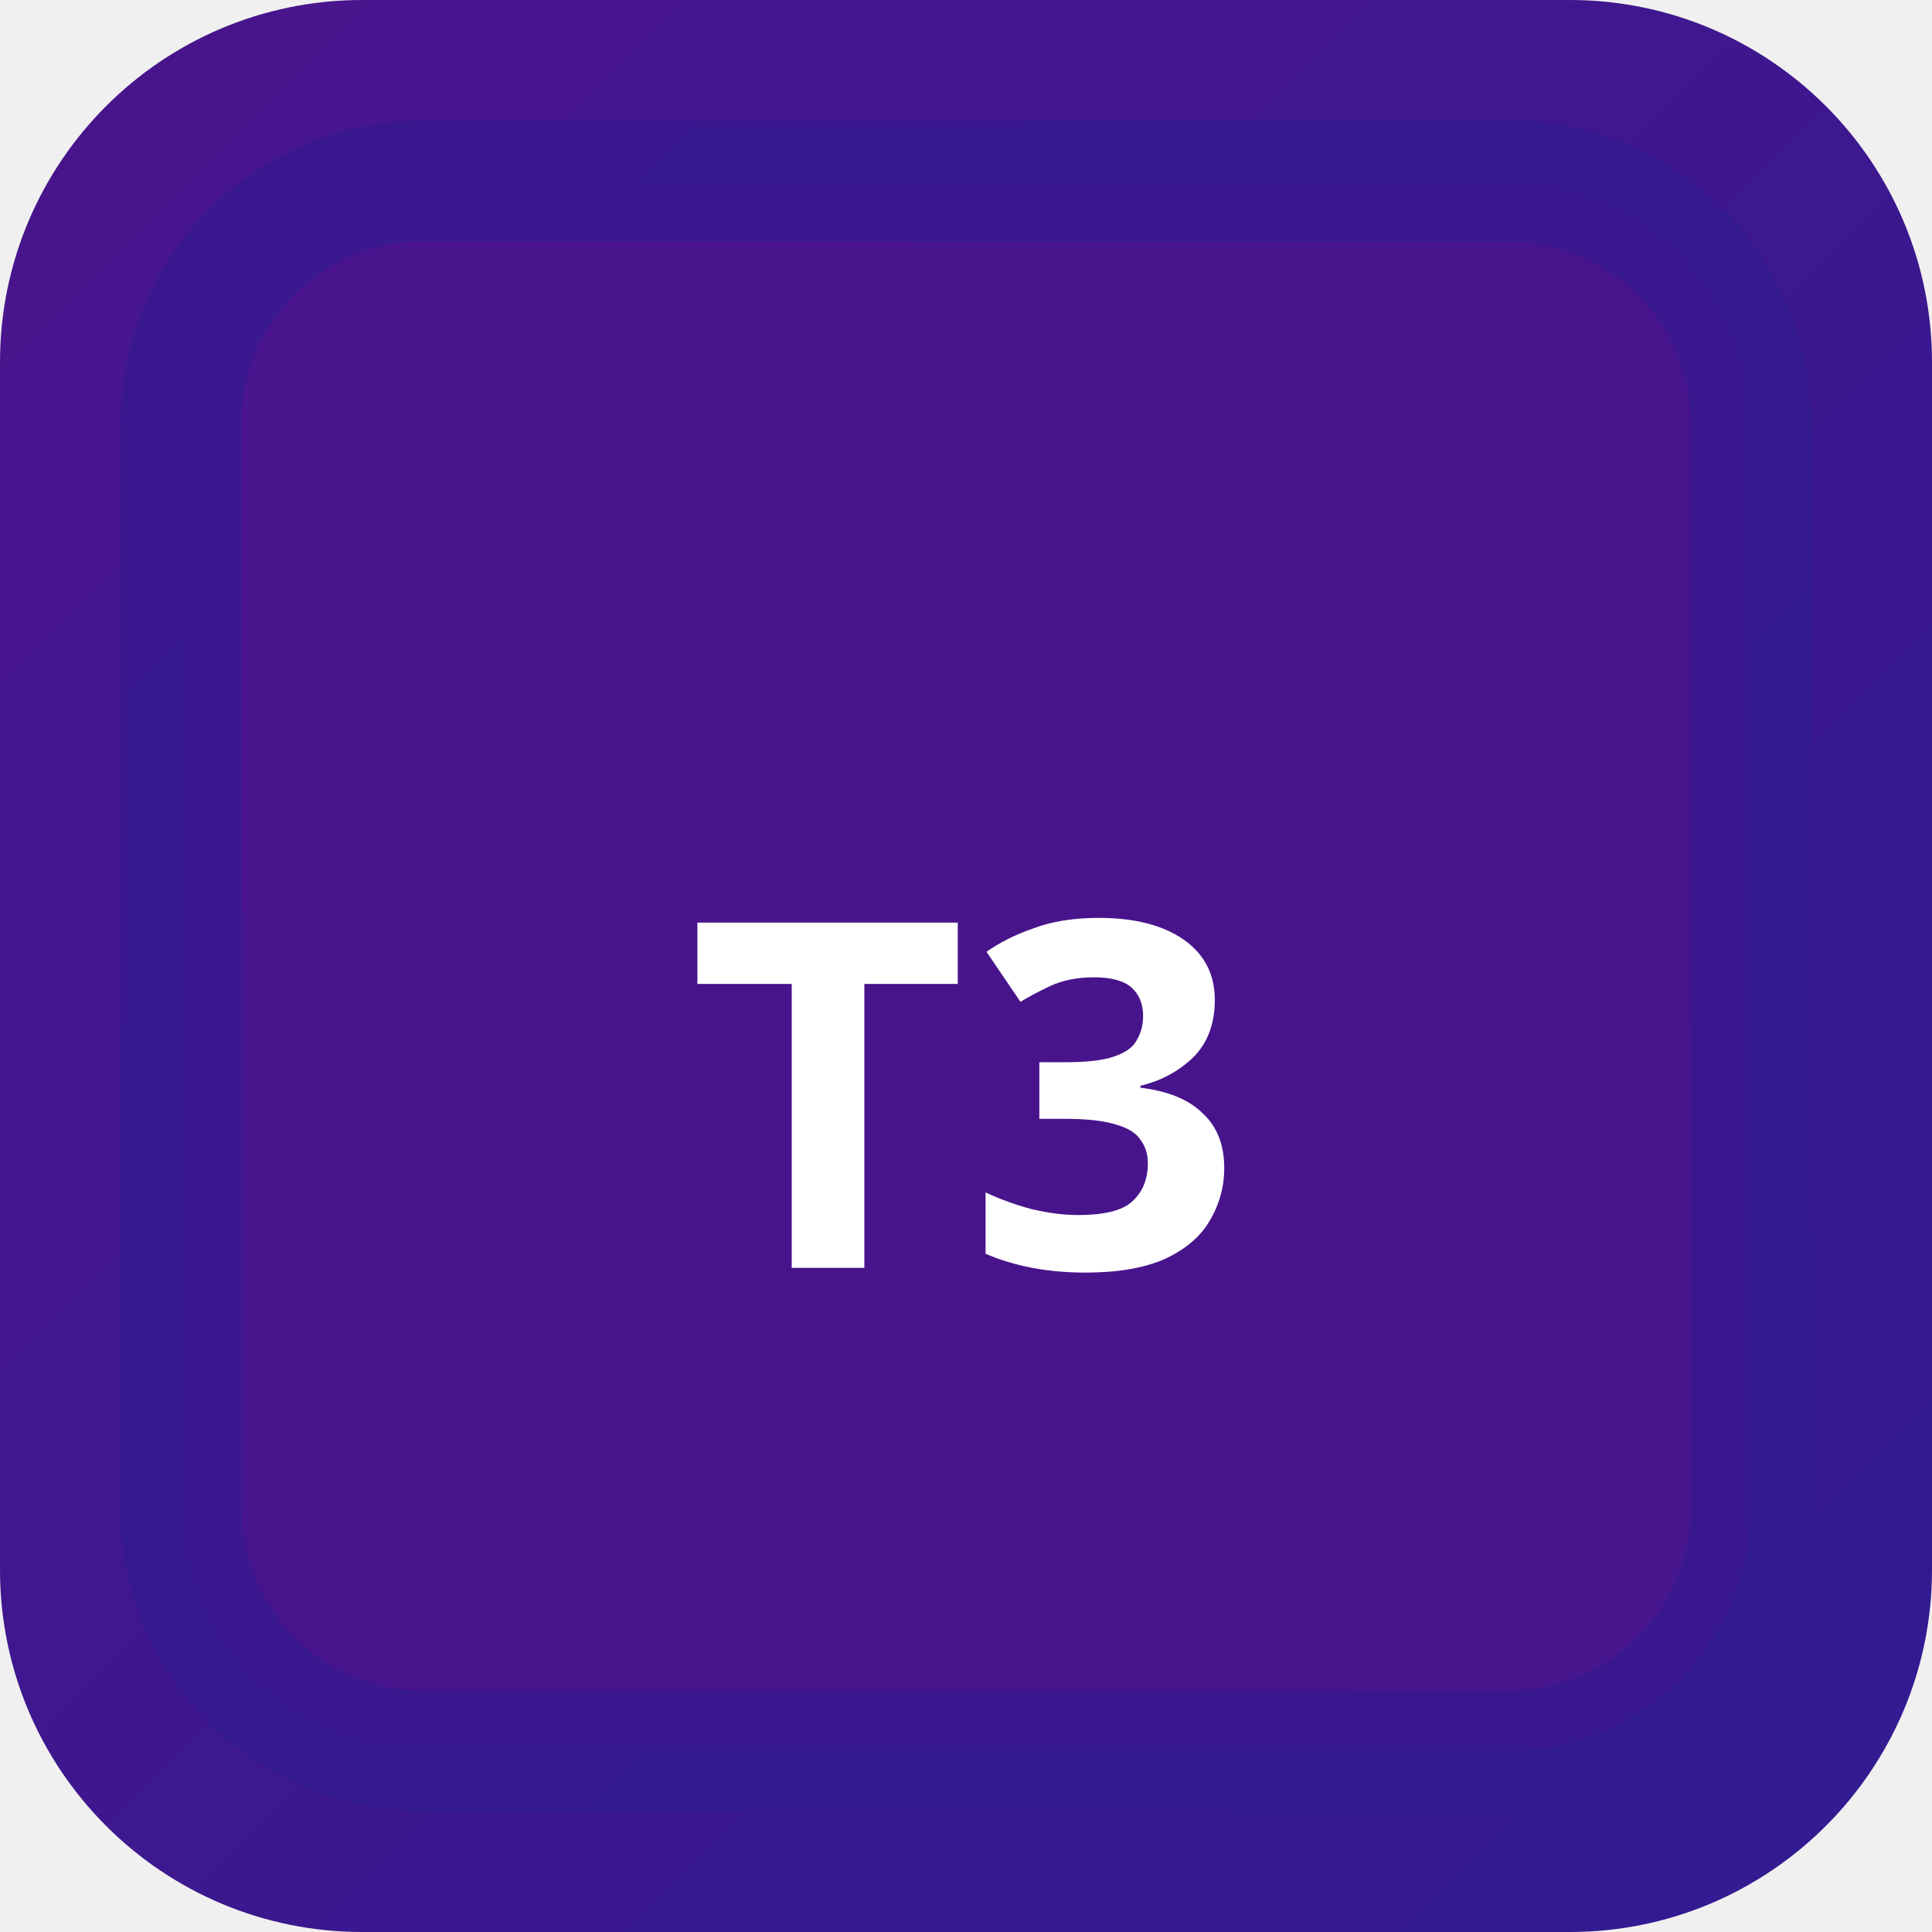
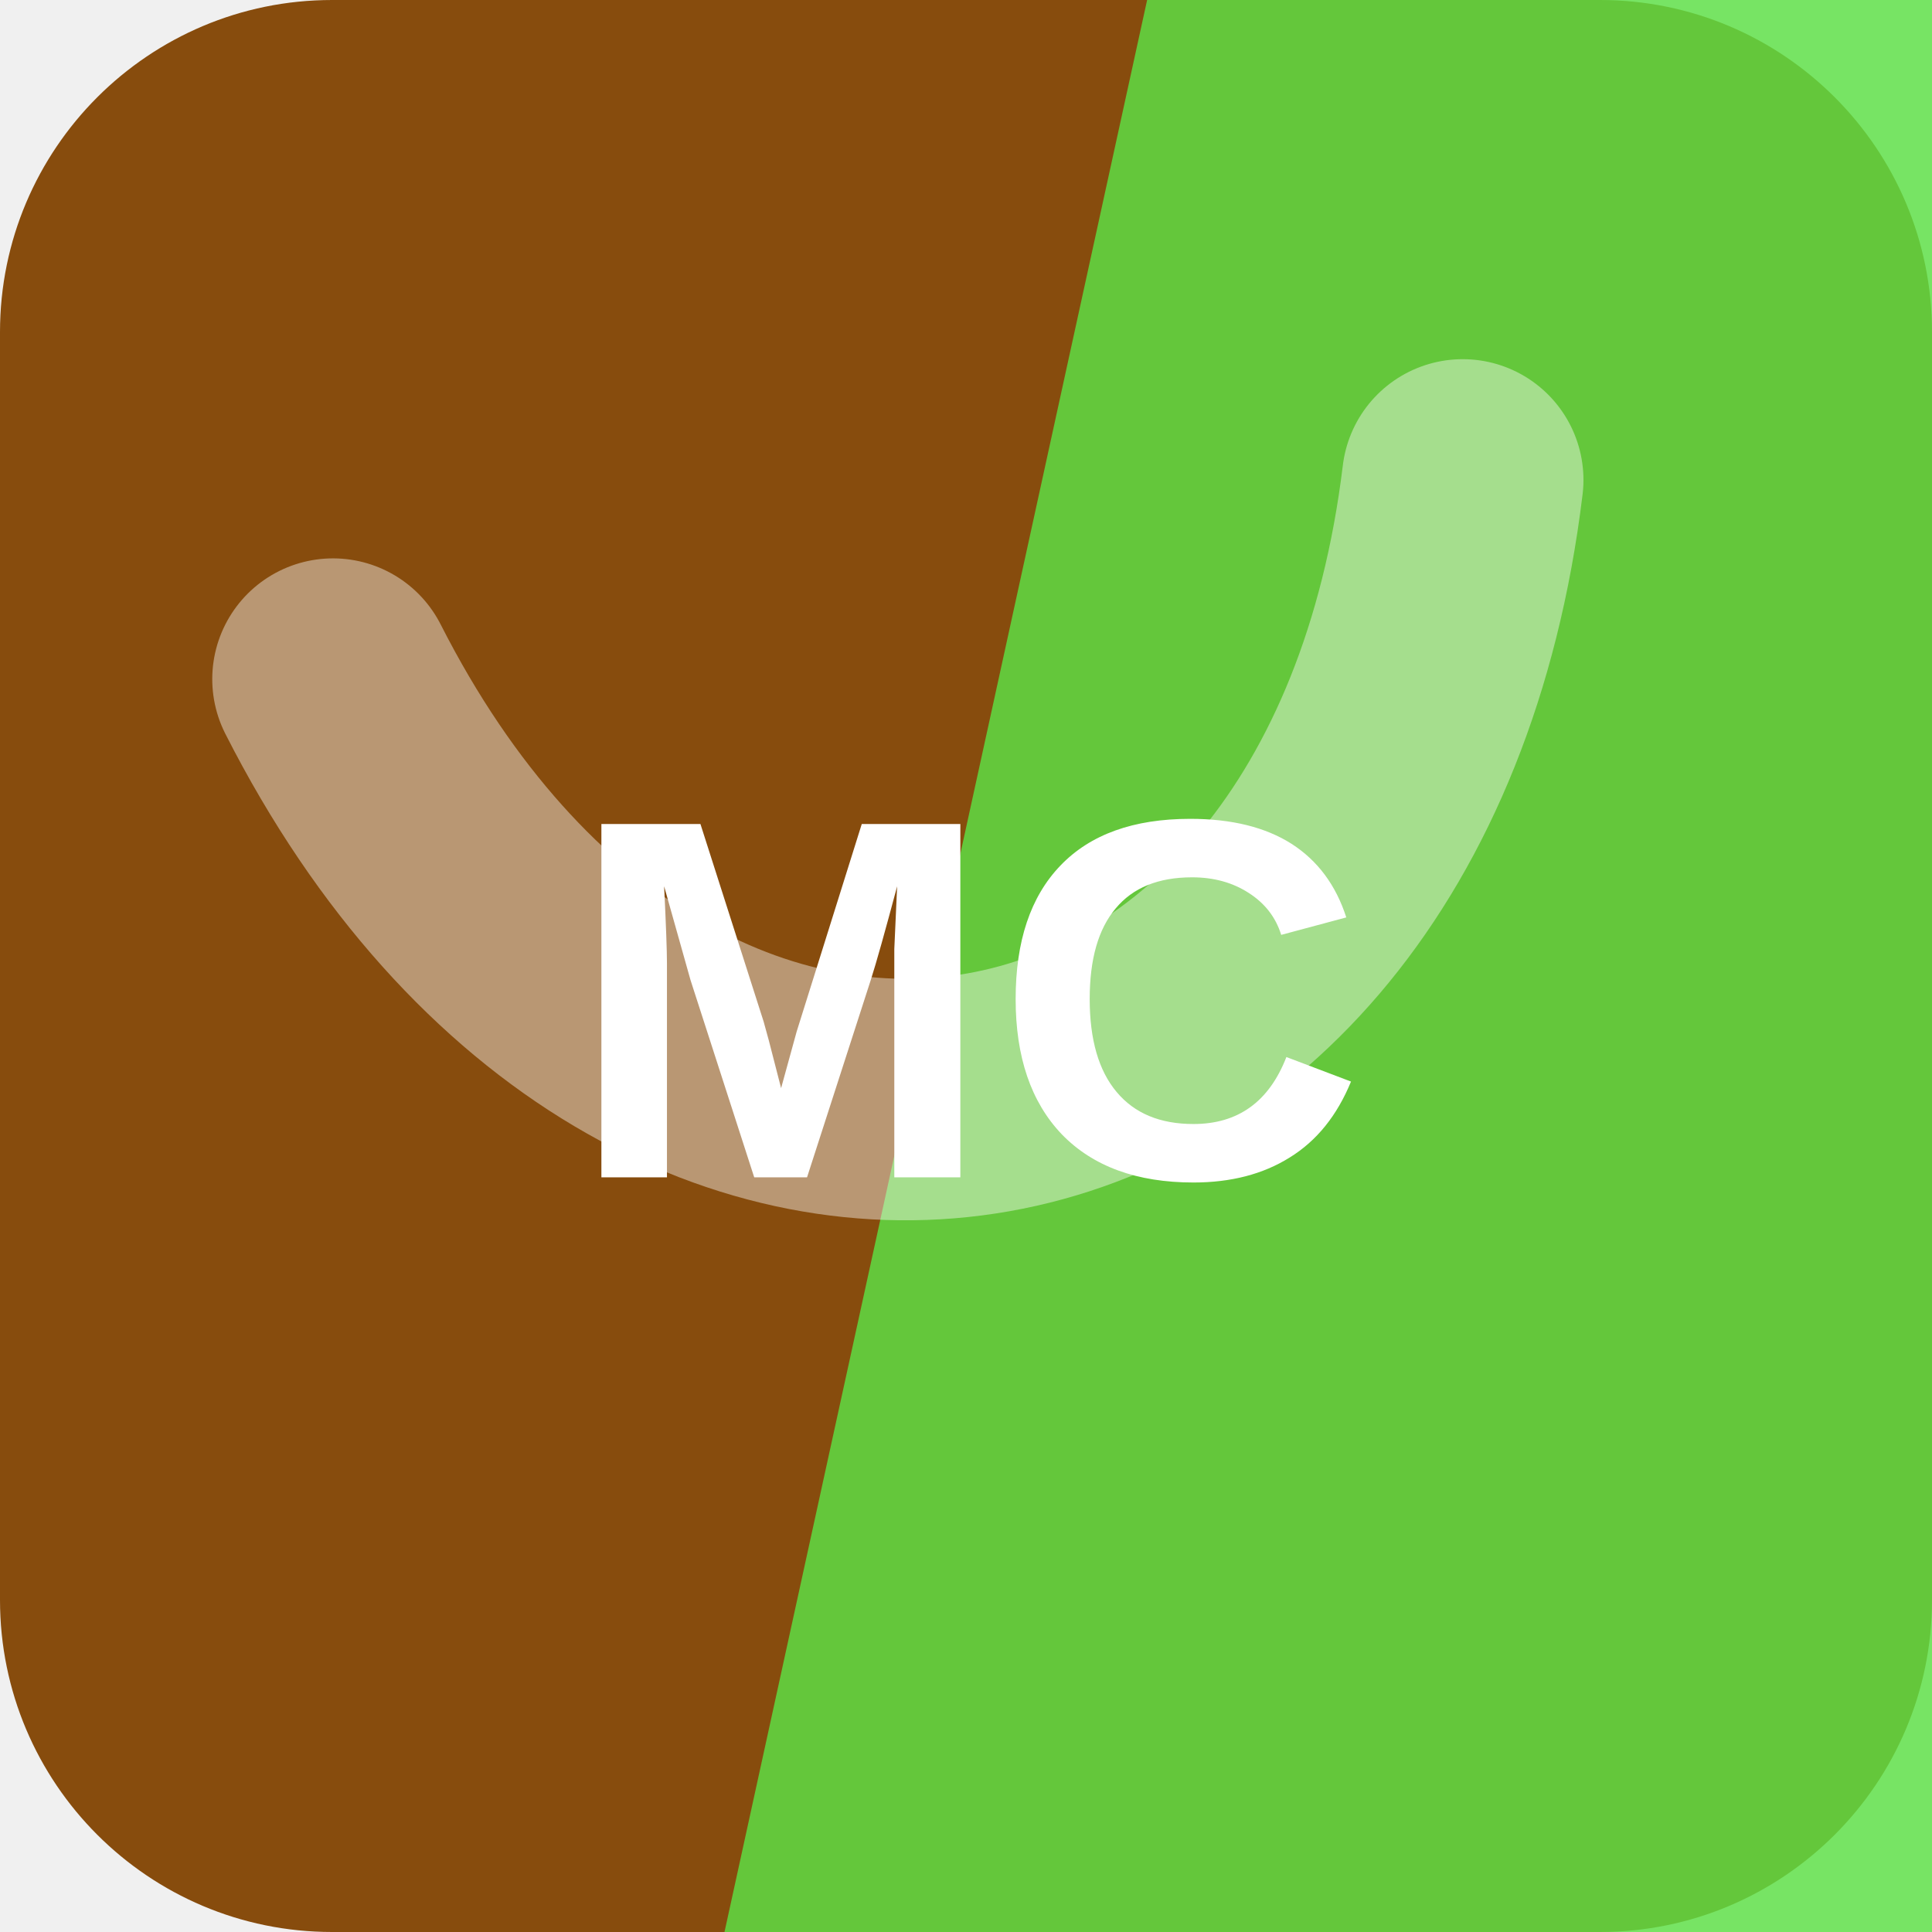
- <svg xmlns="http://www.w3.org/2000/svg" width="32" height="32" viewBox="0 0 32 32">
-   <defs>
-     <linearGradient id="bgt3b0" x1="0" y1="0" x2="1" y2="1">
-       <stop offset="0%" stop-color="#4a148c" />
-       <stop offset="100%" stop-color="#311b92" />
-     </linearGradient>
-   </defs>
-   <rect width="32" height="32" rx="6" fill="url(#bgt3b0)" />
-   <rect x="3" y="3" width="26" height="26" rx="4" fill="rgba(74,20,140,0.9)" stroke="rgba(49,27,146,0.6)" stroke-width="2" />
-   <text x="16" y="21" text-anchor="middle" fill="#fff" font-size="8" font-weight="700" font-family="system-ui">T3</text>
+ <svg xmlns="http://www.w3.org/2000/svg" width="64" height="64" viewBox="0 0 64 64" role="img">
+   <rect width="64" height="64" rx="11" fill="hsl(31 82% 29%)" />
+   <path d="M38 0h26v64H24Z" fill="hsl(111 73% 58%)" opacity="0.82" />
+   <g transform="rotate(170 32 32)" opacity="0.42">
+     <path d="M13 45c7-23 31-23 38 0" fill="none" stroke="#ffffff" stroke-width="8" stroke-linecap="round" />
+   </g>
+   <text x="32" y="39" text-anchor="middle" fill="#ffffff" font-family="Arial,Helvetica,sans-serif" font-size="17" font-weight="700" letter-spacing="0">MC</text>
</svg>
